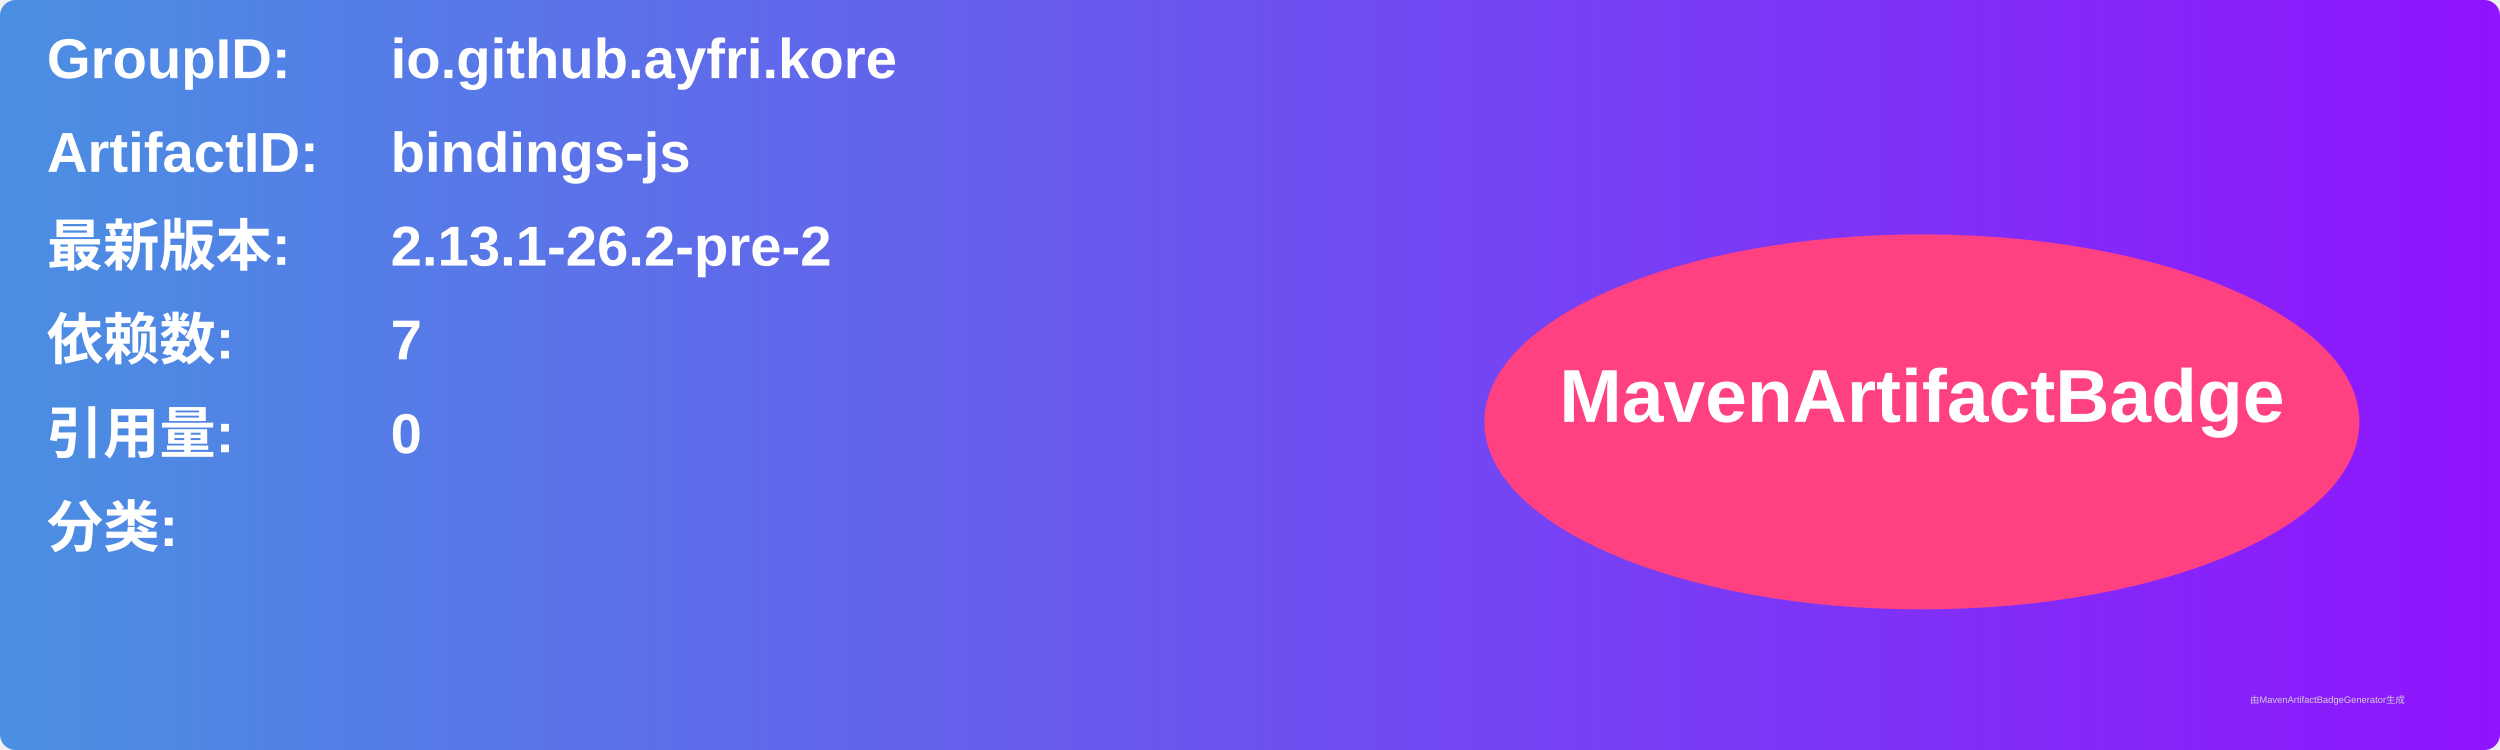
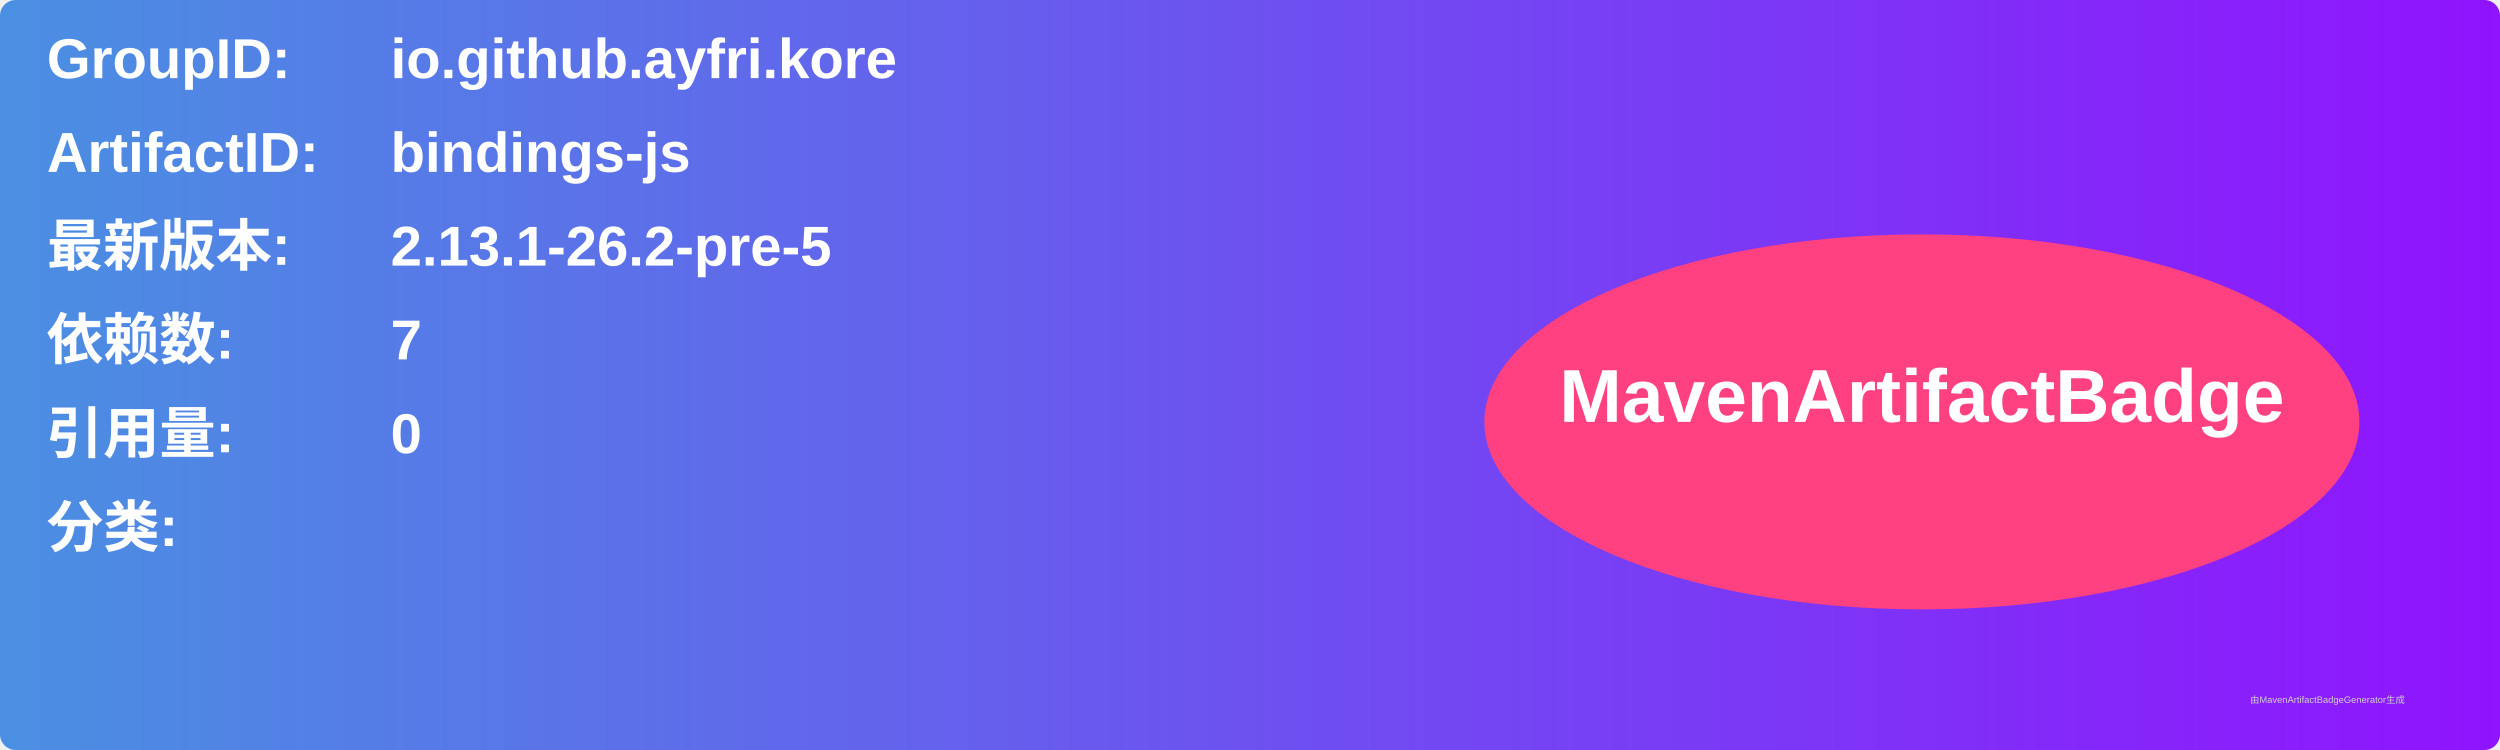
<svg xmlns="http://www.w3.org/2000/svg" width="800" height="240" viewBox="0 0 800 240">
  <linearGradient id="grad" x1="0%" y1="0%" x2="100%" y2="0%">
    <stop offset="0%" stop-color="#4a90e2" />
    <stop offset="100%" stop-color="#9013fe" />
  </linearGradient>
  <rect width="100%" height="100%" rx="5" ry="5" fill="url(#grad)" />
  <g transform="translate(15, 15)">
    <text x="0" y="10" font-family="Arial" font-size="18" fill="white" font-weight="bold" width="260">GroupID:</text>
    <text x="110" y="10" font-family="Arial" font-size="18" fill="white" font-weight="bold" width="460">io.github.ayfri.kore</text>
    <text x="0" y="40" font-family="Arial" font-size="18" fill="white" font-weight="bold" width="260">ArtifactID:</text>
    <text x="110" y="40" font-family="Arial" font-size="18" fill="white" font-weight="bold" width="460">bindings-js</text>
    <text x="0" y="70" font-family="Arial" font-size="18" fill="white" font-weight="bold">最新版本:</text>
    <text x="110" y="70" font-family="Arial" font-size="18" fill="white" font-weight="bold">
-       <tspan font-weight="bold">2.13.1-26.2-pre-2</tspan>
+       <tspan font-weight="bold">2.13.1-26.2-pre-5</tspan>
    </text>
    <text x="0" y="100" font-family="Arial" font-size="18" fill="white" font-weight="bold">依赖数: </text>
    <text x="110" y="100" font-family="Arial" font-size="18" fill="white">
      <tspan font-weight="bold">7</tspan>
    </text>
    <text x="0" y="130" font-family="Arial" font-size="18" fill="white" font-weight="bold">引用量: </text>
    <text x="110" y="130" font-family="Arial" font-size="18" fill="white">
      <tspan font-weight="bold">0</tspan>
    </text>
    <text x="0" y="160" font-family="Arial" font-size="18" fill="white" font-weight="bold">分类:</text>
    <text x="10" y="190" font-family="Arial" font-size="10" fill="white">
      <tspan font-weight="bold" />
    </text>
    <ellipse cx="600" cy="120" rx="140" ry="60" fill="#ff4081" />
    <text x="600" y="120" text-anchor="middle" font-family="Arial" font-size="24" fill="white" font-weight="bold">MavenArtifactBadge</text>
  </g>
  <text x="720" y="225" font-family="Arial" font-size="3" fill="#d0d0d0">由MavenArtifactBadgeGenerator生成</text>
</svg>
